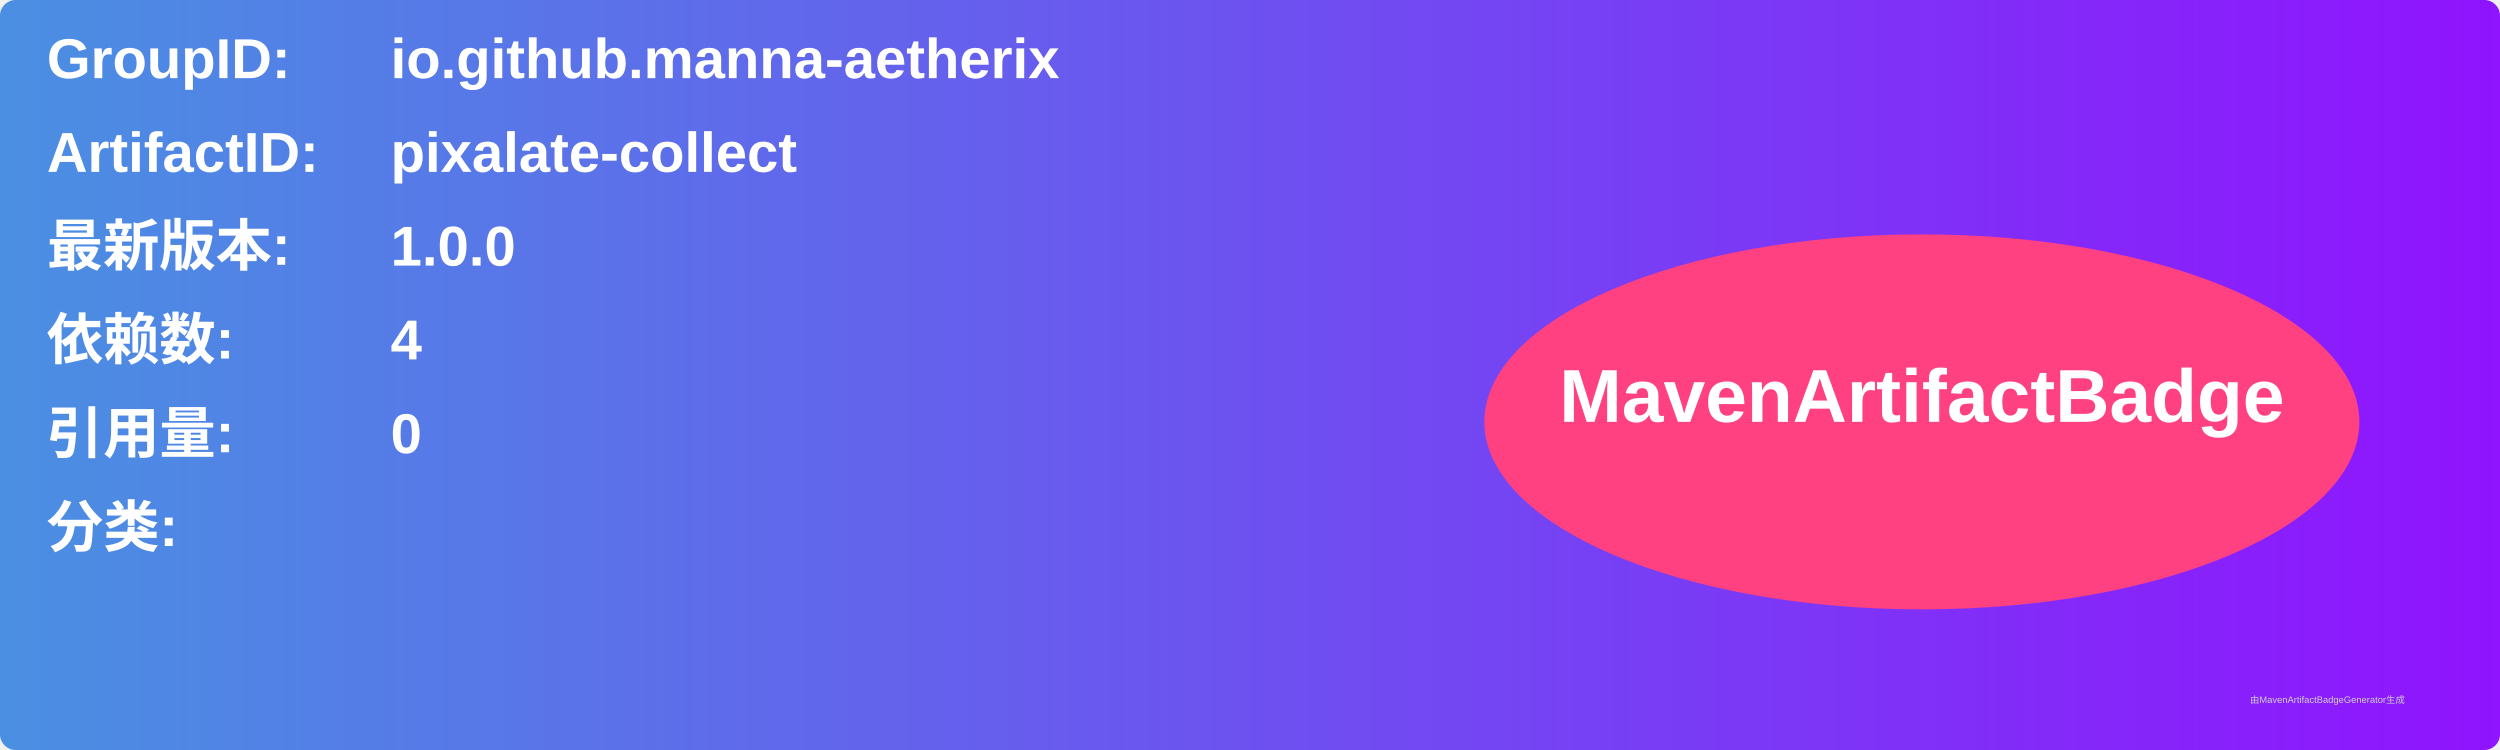
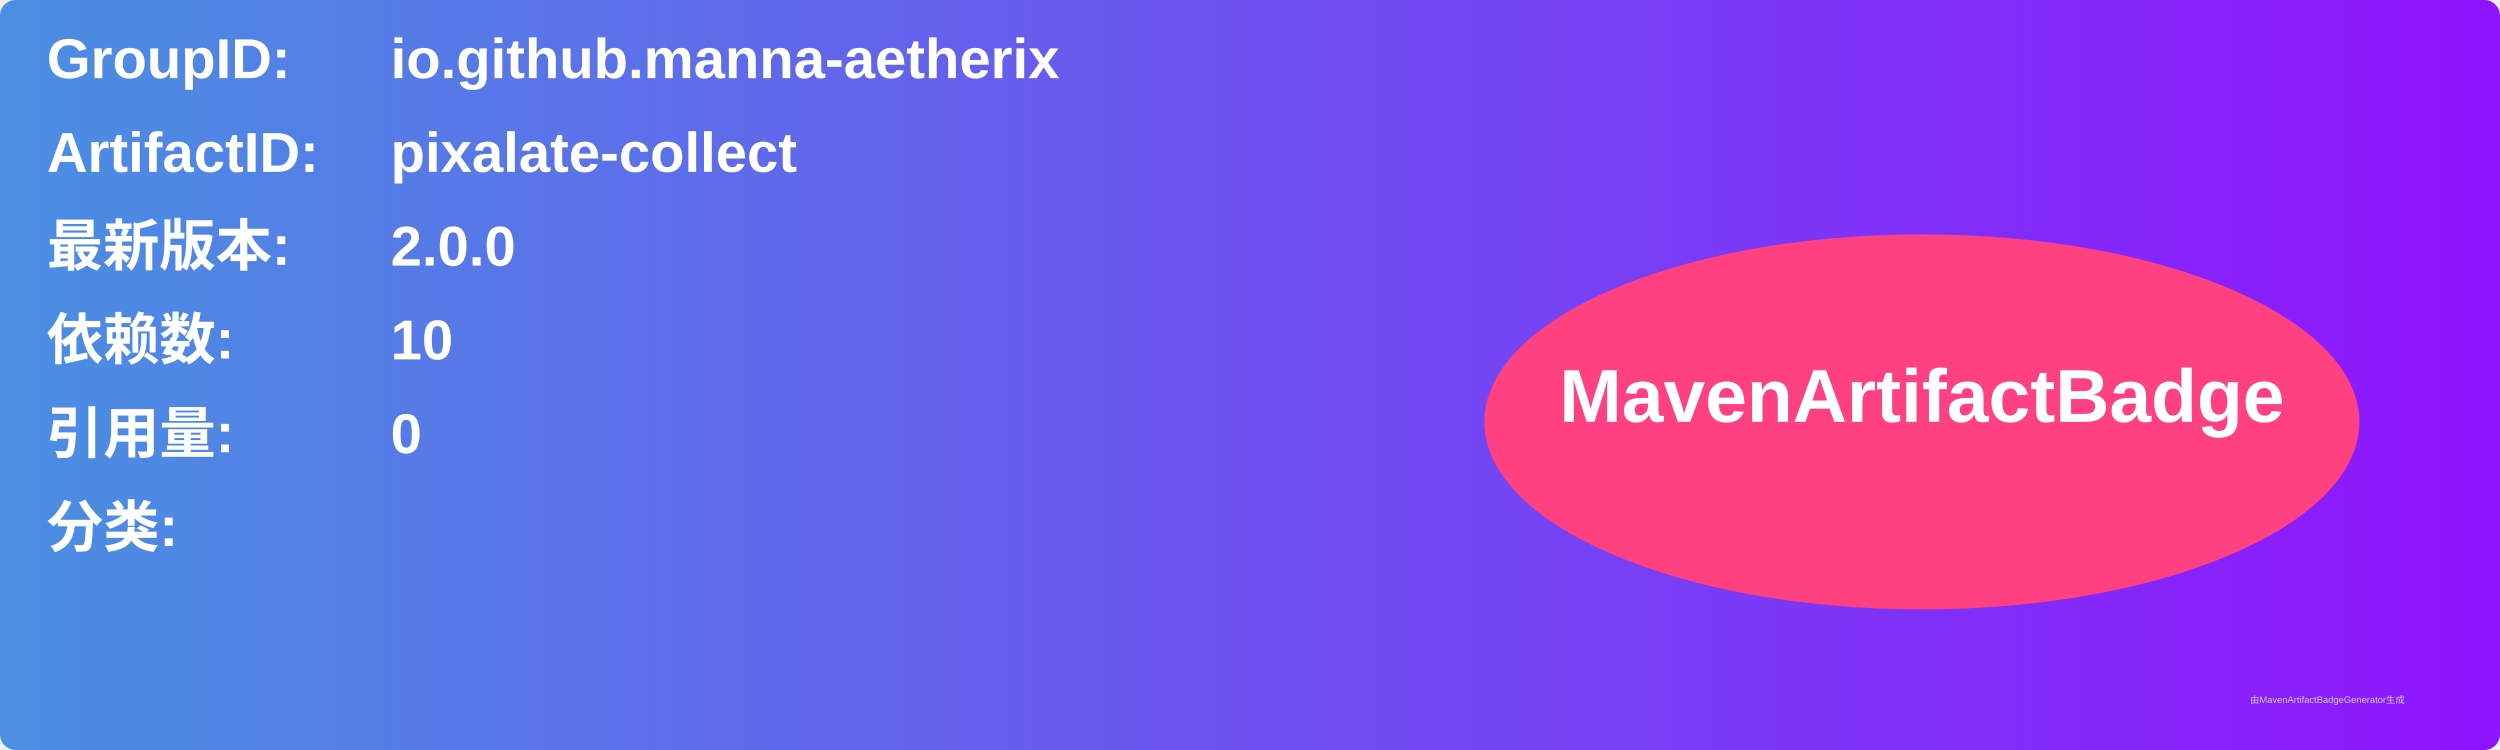
<svg xmlns="http://www.w3.org/2000/svg" width="800" height="240" viewBox="0 0 800 240">
  <linearGradient id="grad" x1="0%" y1="0%" x2="100%" y2="0%">
    <stop offset="0%" stop-color="#4a90e2" />
    <stop offset="100%" stop-color="#9013fe" />
  </linearGradient>
  <rect width="100%" height="100%" rx="5" ry="5" fill="url(#grad)" />
  <g transform="translate(15, 15)">
    <text x="0" y="10" font-family="Arial" font-size="18" fill="white" font-weight="bold" width="260">GroupID:</text>
    <text x="110" y="10" font-family="Arial" font-size="18" fill="white" font-weight="bold" width="460">io.github.manna-aetherix</text>
    <text x="0" y="40" font-family="Arial" font-size="18" fill="white" font-weight="bold" width="260">ArtifactID:</text>
    <text x="110" y="40" font-family="Arial" font-size="18" fill="white" font-weight="bold" width="460">pixalate-collect</text>
    <text x="0" y="70" font-family="Arial" font-size="18" fill="white" font-weight="bold">最新版本:</text>
    <text x="110" y="70" font-family="Arial" font-size="18" fill="white" font-weight="bold">
-       <tspan font-weight="bold">1.0.0</tspan>
+       <tspan font-weight="bold">2.0.0</tspan>
    </text>
    <text x="0" y="100" font-family="Arial" font-size="18" fill="white" font-weight="bold">依赖数: </text>
    <text x="110" y="100" font-family="Arial" font-size="18" fill="white">
-       <tspan font-weight="bold">4</tspan>
+       <tspan font-weight="bold">10</tspan>
    </text>
    <text x="0" y="130" font-family="Arial" font-size="18" fill="white" font-weight="bold">引用量: </text>
    <text x="110" y="130" font-family="Arial" font-size="18" fill="white">
      <tspan font-weight="bold">0</tspan>
    </text>
    <text x="0" y="160" font-family="Arial" font-size="18" fill="white" font-weight="bold">分类:</text>
    <text x="10" y="190" font-family="Arial" font-size="10" fill="white">
      <tspan font-weight="bold" />
    </text>
    <ellipse cx="600" cy="120" rx="140" ry="60" fill="#ff4081" />
    <text x="600" y="120" text-anchor="middle" font-family="Arial" font-size="24" fill="white" font-weight="bold">MavenArtifactBadge</text>
  </g>
  <text x="720" y="225" font-family="Arial" font-size="3" fill="#d0d0d0">由MavenArtifactBadgeGenerator生成</text>
</svg>
